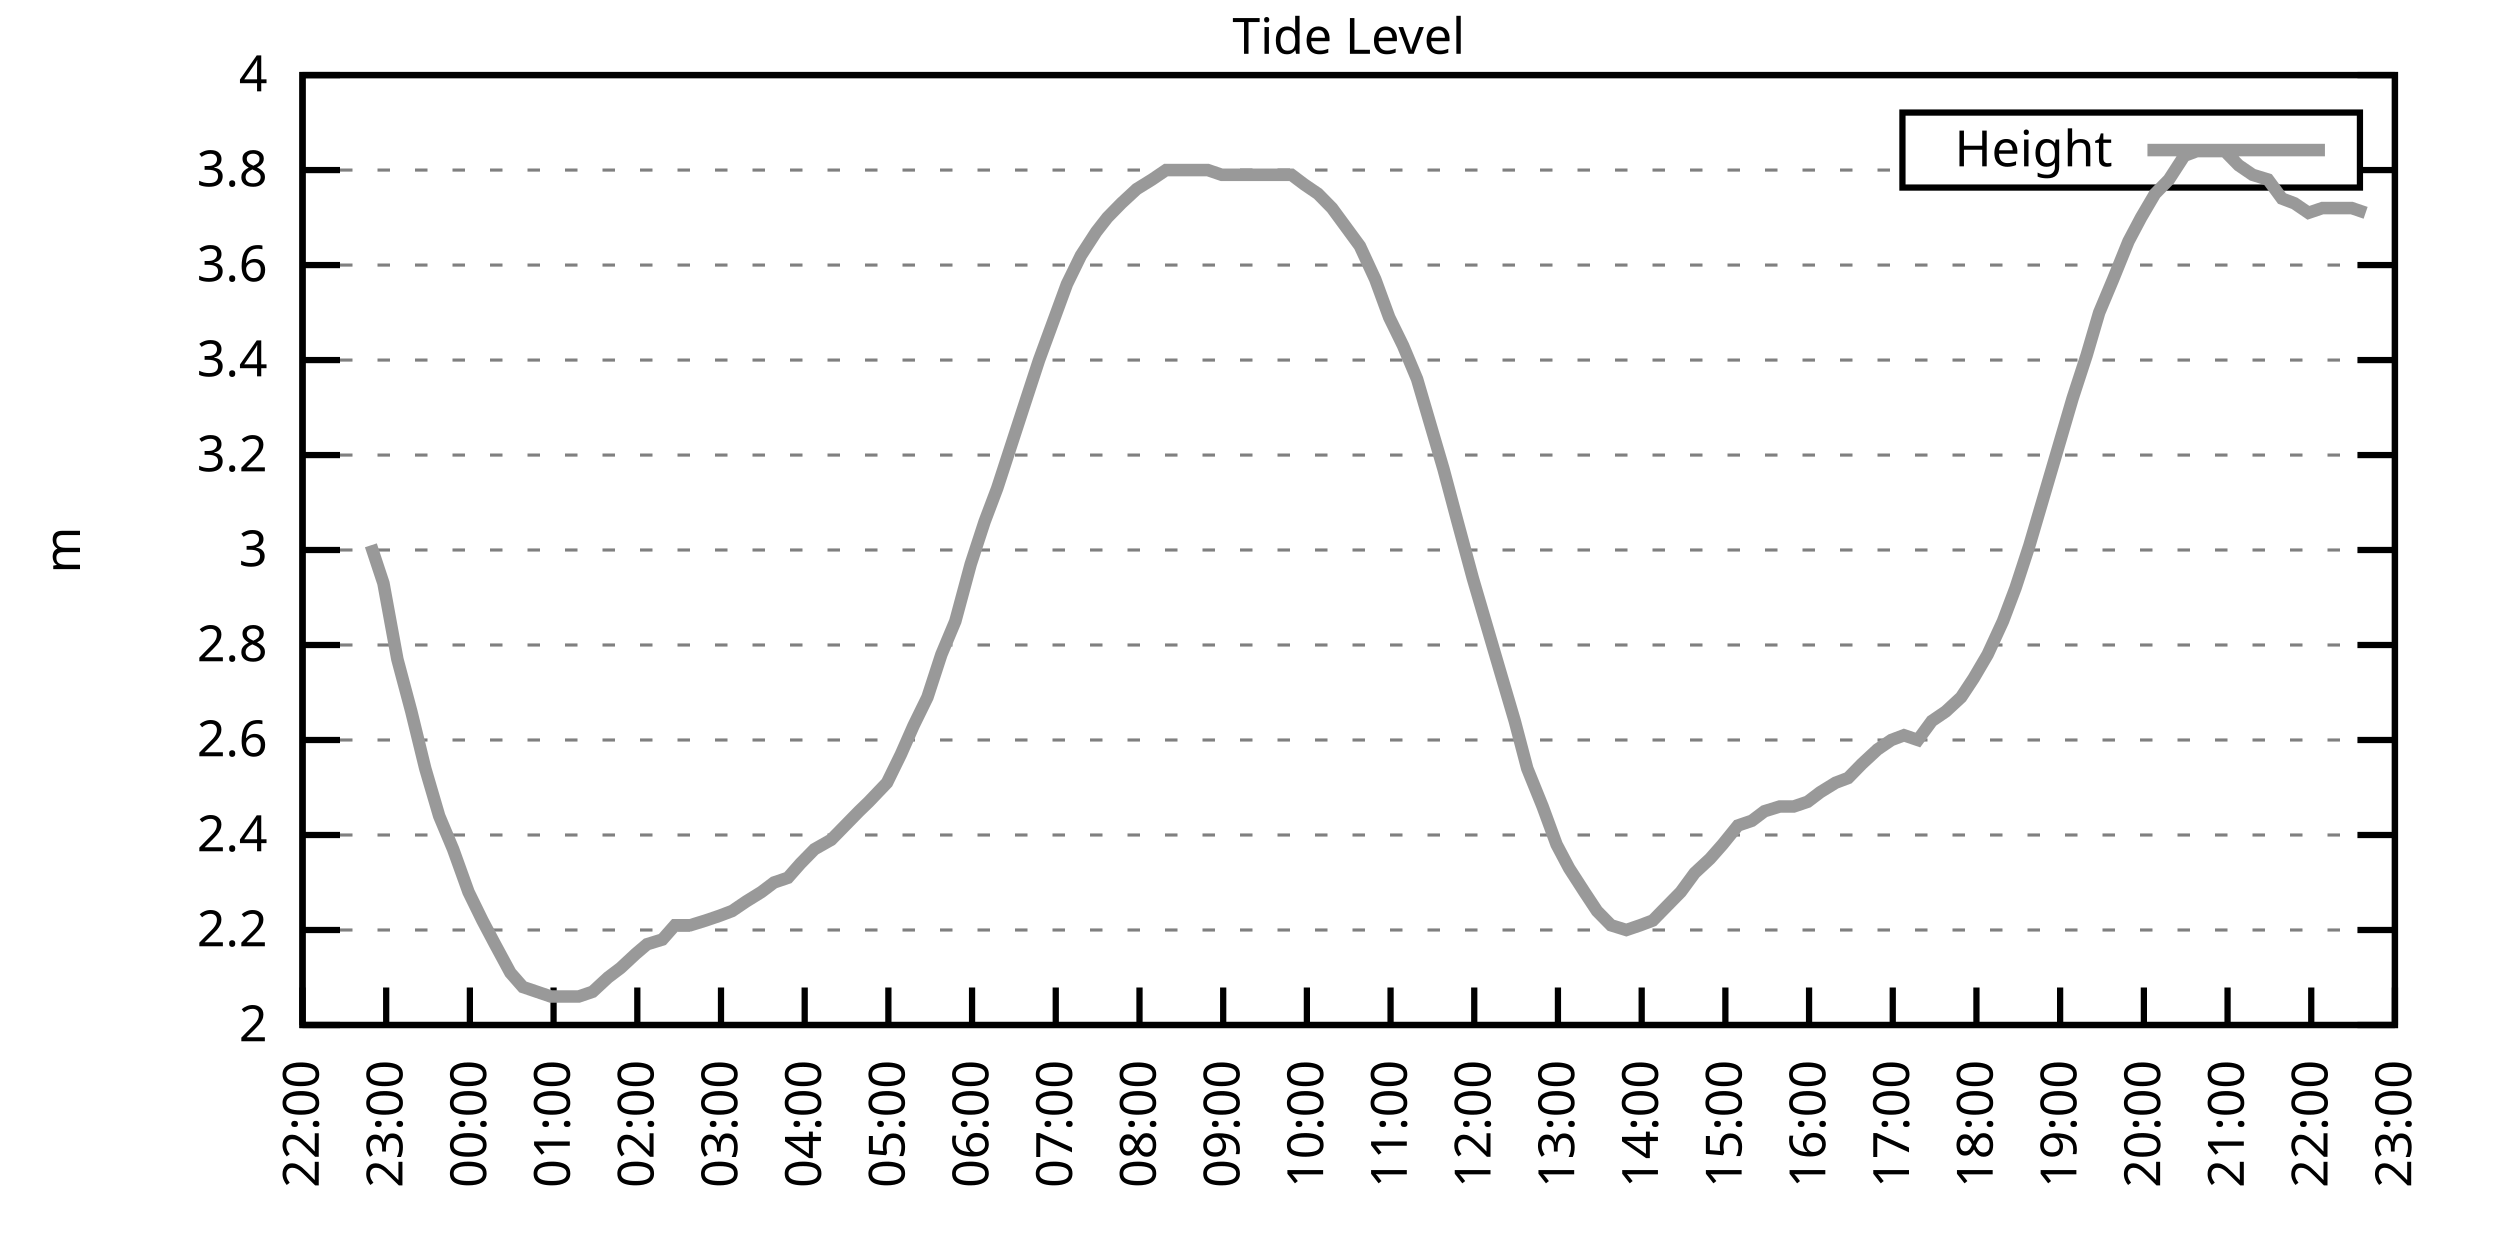
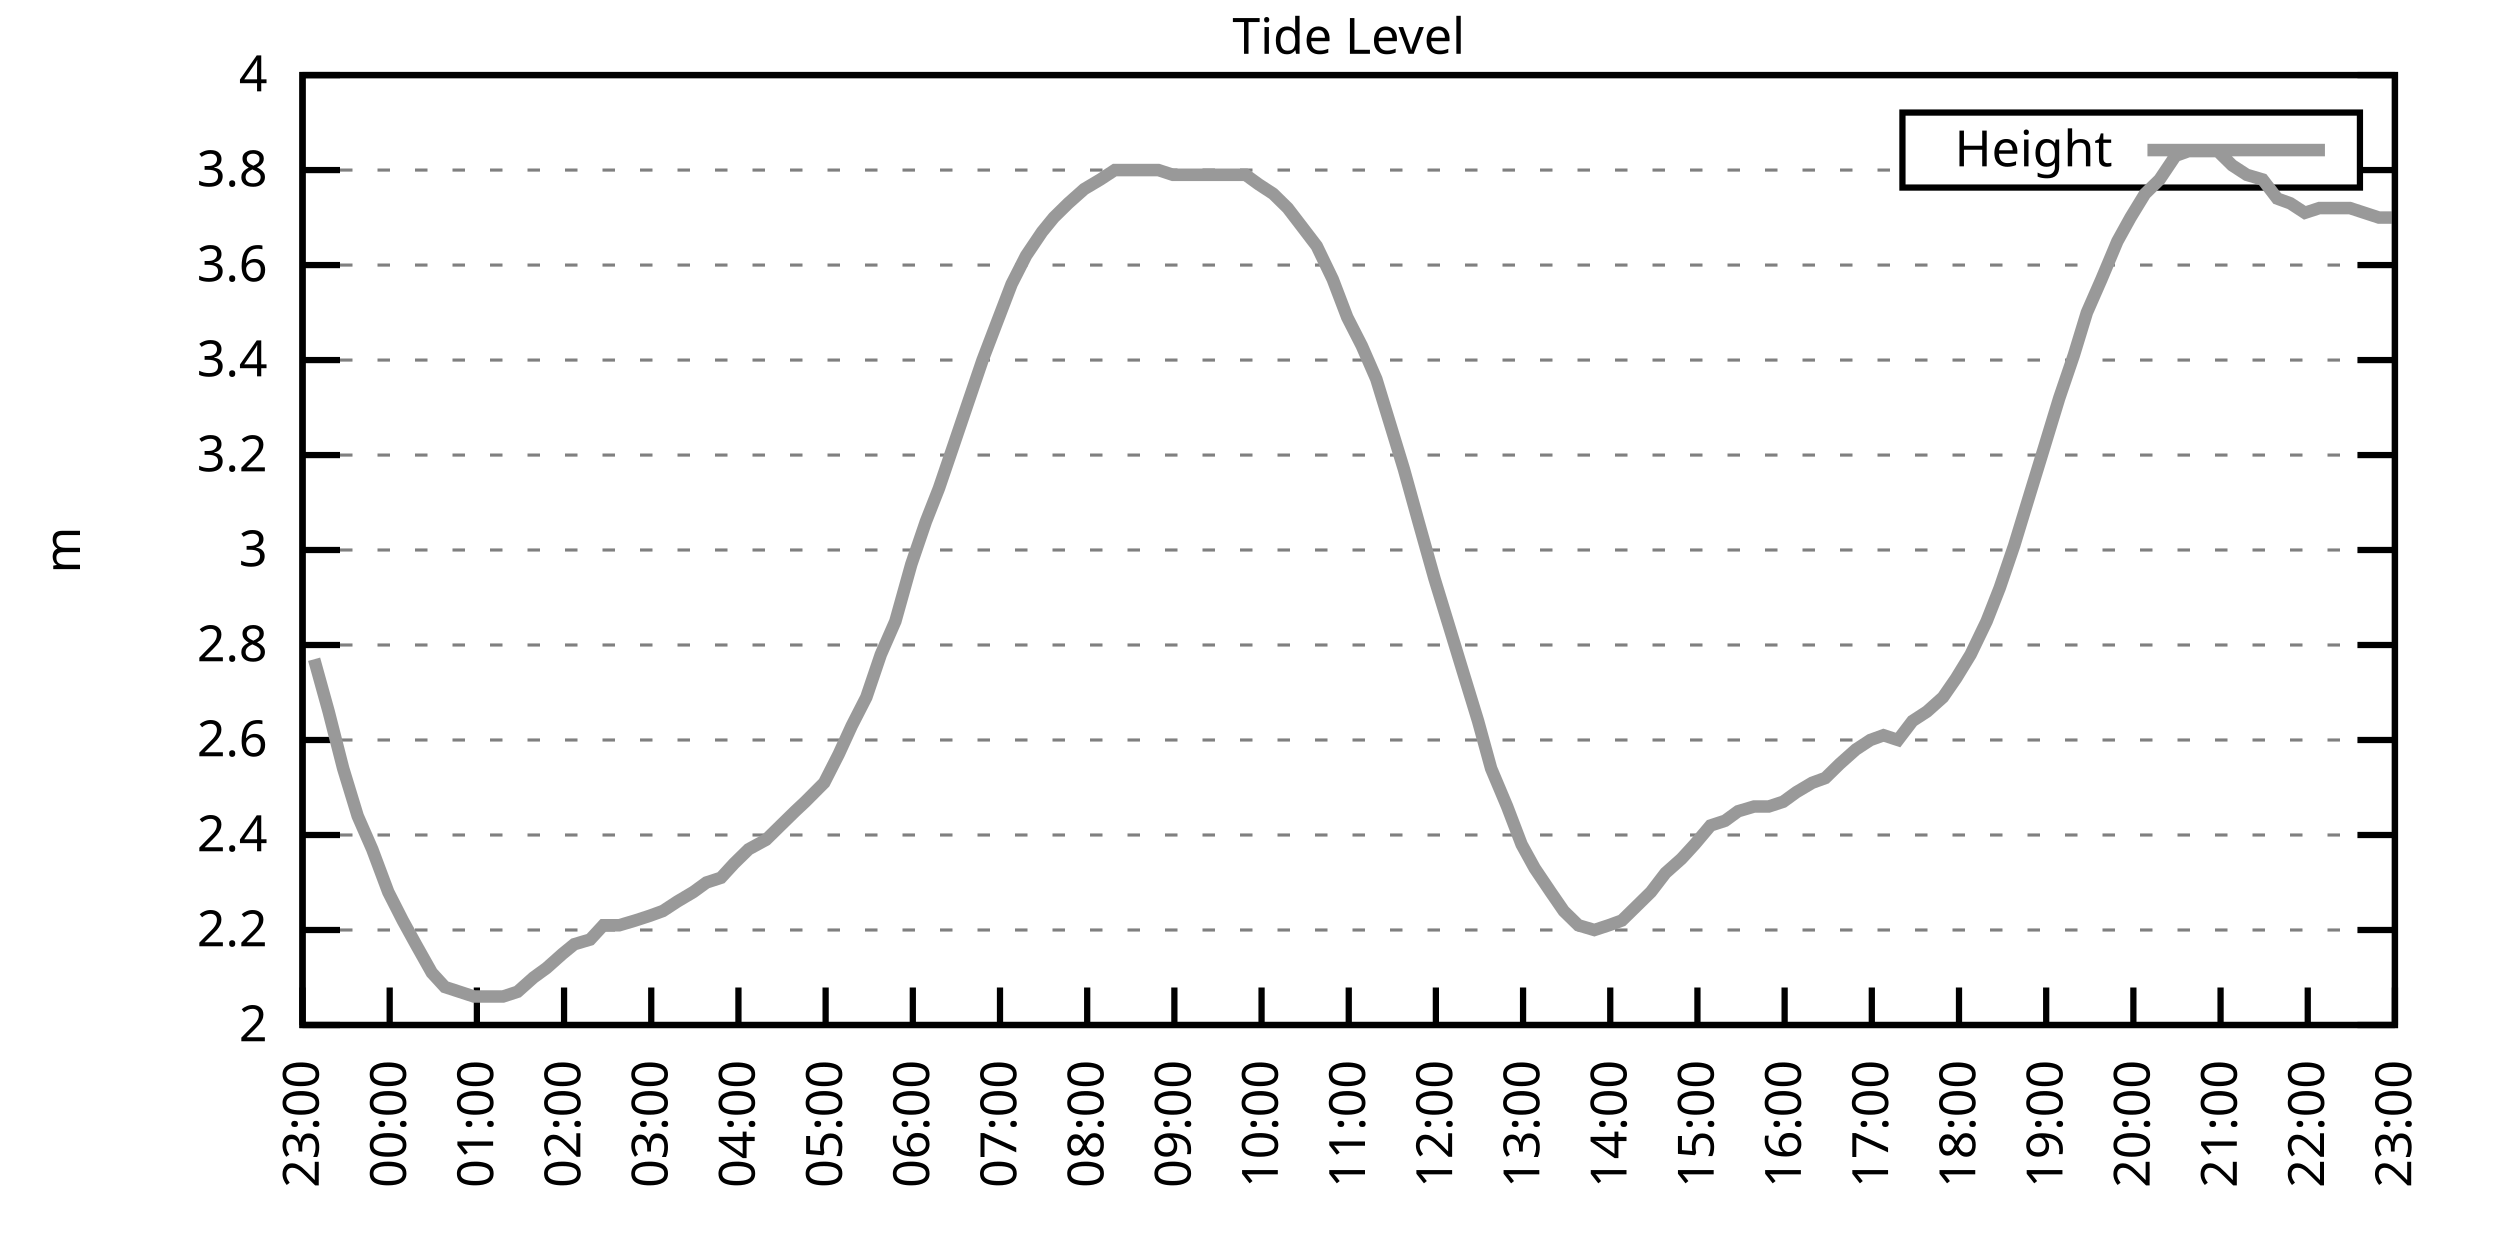
<svg xmlns="http://www.w3.org/2000/svg" xmlns:xlink="http://www.w3.org/1999/xlink" width="400" height="200" viewBox="0 0 400 200">
  <g id="gnuplot_canvas">
    <rect x="0" y="0" width="400" height="200" fill="none" />
    <defs>
      <circle id="gpDot" r="0.5" stroke-width="0.5" stroke="currentColor" />
      <path id="gpPt0" stroke-width="0.333" stroke="currentColor" d="M-1,0 h2 M0,-1 v2" />
      <path id="gpPt1" stroke-width="0.333" stroke="currentColor" d="M-1,-1 L1,1 M1,-1 L-1,1" />
      <path id="gpPt2" stroke-width="0.333" stroke="currentColor" d="M-1,0 L1,0 M0,-1 L0,1 M-1,-1 L1,1 M-1,1 L1,-1" />
      <rect id="gpPt3" stroke-width="0.333" stroke="currentColor" x="-1" y="-1" width="2" height="2" />
      <rect id="gpPt4" stroke-width="0.333" stroke="currentColor" fill="currentColor" x="-1" y="-1" width="2" height="2" />
      <circle id="gpPt5" stroke-width="0.333" stroke="currentColor" cx="0" cy="0" r="1" />
      <use xlink:href="#gpPt5" id="gpPt6" fill="currentColor" stroke="none" />
      <path id="gpPt7" stroke-width="0.333" stroke="currentColor" d="M0,-1.33 L-1.33,0.67 L1.33,0.67 z" />
      <use xlink:href="#gpPt7" id="gpPt8" fill="currentColor" stroke="none" />
      <use xlink:href="#gpPt7" id="gpPt9" stroke="currentColor" transform="rotate(180)" />
      <use xlink:href="#gpPt9" id="gpPt10" fill="currentColor" stroke="none" />
      <use xlink:href="#gpPt3" id="gpPt11" stroke="currentColor" transform="rotate(45)" />
      <use xlink:href="#gpPt11" id="gpPt12" fill="currentColor" stroke="none" />
      <path id="gpPt13" stroke-width="0.333" stroke="currentColor" d="M0,1.330 L1.265,0.411 L0.782,-1.067 L-0.782,-1.076 L-1.265,0.411 z" />
      <use xlink:href="#gpPt13" id="gpPt14" fill="currentColor" stroke="none" />
      <filter id="textbox" filterUnits="objectBoundingBox" x="0" y="0" height="1" width="1">
        <feFlood flood-color="white" flood-opacity="1" result="bgnd" />
        <feComposite in="SourceGraphic" in2="bgnd" operator="atop" />
      </filter>
      <filter id="greybox" filterUnits="objectBoundingBox" x="0" y="0" height="1" width="1">
        <feFlood flood-color="lightgrey" flood-opacity="1" result="grey" />
        <feComposite in="SourceGraphic" in2="grey" operator="atop" />
      </filter>
    </defs>
    <g fill="none" color="white" stroke="currentColor" stroke-width="1.00" stroke-linecap="butt" stroke-linejoin="miter">
</g>
    <g fill="none" color="black" stroke="currentColor" stroke-width="1.00" stroke-linecap="butt" stroke-linejoin="miter">
      <g stroke="none" shape-rendering="crispEdges">
        <polygon fill="rgb(255, 255, 255)" points="48.40,164.00 383.18,164.00 383.18,12.02 48.40,12.02 " />
      </g>
    </g>
    <g fill="none" color="black" stroke="currentColor" stroke-width="1.00" stroke-linecap="butt" stroke-linejoin="miter">
</g>
    <g fill="none" color="black" stroke="black" stroke-width="0.50" stroke-linecap="butt" stroke-linejoin="miter">
</g>
    <g fill="none" color="gray" stroke="currentColor" stroke-width="0.50" stroke-linecap="butt" stroke-linejoin="miter">
      <path stroke="gray" stroke-dasharray="2,4" class="gridline" d="M48.40,164.00 L383.19,164.00  " />
    </g>
    <g fill="none" color="gray" stroke="gray" stroke-width="1.00" stroke-linecap="butt" stroke-linejoin="miter">
</g>
    <g fill="none" color="black" stroke="currentColor" stroke-width="1.00" stroke-linecap="butt" stroke-linejoin="miter">
      <path stroke="black" d="M48.40,164.00 L54.40,164.00 M383.19,164.00 L377.19,164.00  " />
      <g transform="translate(42.80,166.60)" stroke="none" fill="black" font-family="Sans" font-size="8.00" text-anchor="end">
        <text>
          <tspan font-family="Sans"> 2</tspan>
        </text>
      </g>
    </g>
    <g fill="none" color="black" stroke="currentColor" stroke-width="1.00" stroke-linecap="butt" stroke-linejoin="miter">
</g>
    <g fill="none" color="black" stroke="black" stroke-width="0.50" stroke-linecap="butt" stroke-linejoin="miter">
</g>
    <g fill="none" color="gray" stroke="currentColor" stroke-width="0.50" stroke-linecap="butt" stroke-linejoin="miter">
      <path stroke="gray" stroke-dasharray="2,4" class="gridline" d="M48.40,148.80 L383.19,148.80  " />
    </g>
    <g fill="none" color="gray" stroke="gray" stroke-width="1.00" stroke-linecap="butt" stroke-linejoin="miter">
</g>
    <g fill="none" color="black" stroke="currentColor" stroke-width="1.00" stroke-linecap="butt" stroke-linejoin="miter">
      <path stroke="black" d="M48.40,148.80 L54.40,148.80 M383.19,148.80 L377.19,148.80  " />
      <g transform="translate(42.80,151.40)" stroke="none" fill="black" font-family="Sans" font-size="8.00" text-anchor="end">
        <text>
          <tspan font-family="Sans"> 2.2</tspan>
        </text>
      </g>
    </g>
    <g fill="none" color="black" stroke="currentColor" stroke-width="1.00" stroke-linecap="butt" stroke-linejoin="miter">
</g>
    <g fill="none" color="black" stroke="black" stroke-width="0.50" stroke-linecap="butt" stroke-linejoin="miter">
</g>
    <g fill="none" color="gray" stroke="currentColor" stroke-width="0.50" stroke-linecap="butt" stroke-linejoin="miter">
      <path stroke="gray" stroke-dasharray="2,4" class="gridline" d="M48.40,133.60 L383.19,133.60  " />
    </g>
    <g fill="none" color="gray" stroke="gray" stroke-width="1.00" stroke-linecap="butt" stroke-linejoin="miter">
</g>
    <g fill="none" color="black" stroke="currentColor" stroke-width="1.00" stroke-linecap="butt" stroke-linejoin="miter">
      <path stroke="black" d="M48.40,133.60 L54.40,133.60 M383.19,133.60 L377.19,133.60  " />
      <g transform="translate(42.80,136.20)" stroke="none" fill="black" font-family="Sans" font-size="8.00" text-anchor="end">
        <text>
          <tspan font-family="Sans"> 2.4</tspan>
        </text>
      </g>
    </g>
    <g fill="none" color="black" stroke="currentColor" stroke-width="1.00" stroke-linecap="butt" stroke-linejoin="miter">
</g>
    <g fill="none" color="black" stroke="black" stroke-width="0.50" stroke-linecap="butt" stroke-linejoin="miter">
</g>
    <g fill="none" color="gray" stroke="currentColor" stroke-width="0.50" stroke-linecap="butt" stroke-linejoin="miter">
      <path stroke="gray" stroke-dasharray="2,4" class="gridline" d="M48.40,118.40 L383.19,118.40  " />
    </g>
    <g fill="none" color="gray" stroke="gray" stroke-width="1.00" stroke-linecap="butt" stroke-linejoin="miter">
</g>
    <g fill="none" color="black" stroke="currentColor" stroke-width="1.00" stroke-linecap="butt" stroke-linejoin="miter">
      <path stroke="black" d="M48.40,118.40 L54.40,118.40 M383.19,118.40 L377.19,118.40  " />
      <g transform="translate(42.80,121.00)" stroke="none" fill="black" font-family="Sans" font-size="8.00" text-anchor="end">
        <text>
          <tspan font-family="Sans"> 2.6</tspan>
        </text>
      </g>
    </g>
    <g fill="none" color="black" stroke="currentColor" stroke-width="1.00" stroke-linecap="butt" stroke-linejoin="miter">
</g>
    <g fill="none" color="black" stroke="black" stroke-width="0.50" stroke-linecap="butt" stroke-linejoin="miter">
</g>
    <g fill="none" color="gray" stroke="currentColor" stroke-width="0.50" stroke-linecap="butt" stroke-linejoin="miter">
      <path stroke="gray" stroke-dasharray="2,4" class="gridline" d="M48.40,103.20 L383.19,103.20  " />
    </g>
    <g fill="none" color="gray" stroke="gray" stroke-width="1.00" stroke-linecap="butt" stroke-linejoin="miter">
</g>
    <g fill="none" color="black" stroke="currentColor" stroke-width="1.00" stroke-linecap="butt" stroke-linejoin="miter">
      <path stroke="black" d="M48.40,103.20 L54.40,103.20 M383.19,103.20 L377.19,103.20  " />
      <g transform="translate(42.80,105.80)" stroke="none" fill="black" font-family="Sans" font-size="8.00" text-anchor="end">
        <text>
          <tspan font-family="Sans"> 2.8</tspan>
        </text>
      </g>
    </g>
    <g fill="none" color="black" stroke="currentColor" stroke-width="1.00" stroke-linecap="butt" stroke-linejoin="miter">
</g>
    <g fill="none" color="black" stroke="black" stroke-width="0.50" stroke-linecap="butt" stroke-linejoin="miter">
</g>
    <g fill="none" color="gray" stroke="currentColor" stroke-width="0.50" stroke-linecap="butt" stroke-linejoin="miter">
      <path stroke="gray" stroke-dasharray="2,4" class="gridline" d="M48.40,88.00 L383.19,88.00  " />
    </g>
    <g fill="none" color="gray" stroke="gray" stroke-width="1.00" stroke-linecap="butt" stroke-linejoin="miter">
</g>
    <g fill="none" color="black" stroke="currentColor" stroke-width="1.00" stroke-linecap="butt" stroke-linejoin="miter">
      <path stroke="black" d="M48.40,88.00 L54.40,88.00 M383.19,88.00 L377.19,88.00  " />
      <g transform="translate(42.80,90.60)" stroke="none" fill="black" font-family="Sans" font-size="8.00" text-anchor="end">
        <text>
          <tspan font-family="Sans"> 3</tspan>
        </text>
      </g>
    </g>
    <g fill="none" color="black" stroke="currentColor" stroke-width="1.00" stroke-linecap="butt" stroke-linejoin="miter">
</g>
    <g fill="none" color="black" stroke="black" stroke-width="0.50" stroke-linecap="butt" stroke-linejoin="miter">
</g>
    <g fill="none" color="gray" stroke="currentColor" stroke-width="0.50" stroke-linecap="butt" stroke-linejoin="miter">
      <path stroke="gray" stroke-dasharray="2,4" class="gridline" d="M48.40,72.81 L383.19,72.81  " />
    </g>
    <g fill="none" color="gray" stroke="gray" stroke-width="1.00" stroke-linecap="butt" stroke-linejoin="miter">
</g>
    <g fill="none" color="black" stroke="currentColor" stroke-width="1.00" stroke-linecap="butt" stroke-linejoin="miter">
      <path stroke="black" d="M48.40,72.81 L54.40,72.81 M383.19,72.81 L377.19,72.81  " />
      <g transform="translate(42.80,75.41)" stroke="none" fill="black" font-family="Sans" font-size="8.00" text-anchor="end">
        <text>
          <tspan font-family="Sans"> 3.2</tspan>
        </text>
      </g>
    </g>
    <g fill="none" color="black" stroke="currentColor" stroke-width="1.00" stroke-linecap="butt" stroke-linejoin="miter">
</g>
    <g fill="none" color="black" stroke="black" stroke-width="0.50" stroke-linecap="butt" stroke-linejoin="miter">
</g>
    <g fill="none" color="gray" stroke="currentColor" stroke-width="0.50" stroke-linecap="butt" stroke-linejoin="miter">
      <path stroke="gray" stroke-dasharray="2,4" class="gridline" d="M48.40,57.61 L383.19,57.61  " />
    </g>
    <g fill="none" color="gray" stroke="gray" stroke-width="1.00" stroke-linecap="butt" stroke-linejoin="miter">
</g>
    <g fill="none" color="black" stroke="currentColor" stroke-width="1.00" stroke-linecap="butt" stroke-linejoin="miter">
      <path stroke="black" d="M48.40,57.61 L54.40,57.61 M383.19,57.61 L377.19,57.61  " />
      <g transform="translate(42.80,60.21)" stroke="none" fill="black" font-family="Sans" font-size="8.00" text-anchor="end">
        <text>
          <tspan font-family="Sans"> 3.4</tspan>
        </text>
      </g>
    </g>
    <g fill="none" color="black" stroke="currentColor" stroke-width="1.00" stroke-linecap="butt" stroke-linejoin="miter">
</g>
    <g fill="none" color="black" stroke="black" stroke-width="0.50" stroke-linecap="butt" stroke-linejoin="miter">
</g>
    <g fill="none" color="gray" stroke="currentColor" stroke-width="0.50" stroke-linecap="butt" stroke-linejoin="miter">
      <path stroke="gray" stroke-dasharray="2,4" class="gridline" d="M48.40,42.41 L383.19,42.41  " />
    </g>
    <g fill="none" color="gray" stroke="gray" stroke-width="1.00" stroke-linecap="butt" stroke-linejoin="miter">
</g>
    <g fill="none" color="black" stroke="currentColor" stroke-width="1.00" stroke-linecap="butt" stroke-linejoin="miter">
      <path stroke="black" d="M48.40,42.41 L54.40,42.41 M383.19,42.41 L377.19,42.41  " />
      <g transform="translate(42.80,45.01)" stroke="none" fill="black" font-family="Sans" font-size="8.00" text-anchor="end">
        <text>
          <tspan font-family="Sans"> 3.6</tspan>
        </text>
      </g>
    </g>
    <g fill="none" color="black" stroke="currentColor" stroke-width="1.00" stroke-linecap="butt" stroke-linejoin="miter">
</g>
    <g fill="none" color="black" stroke="black" stroke-width="0.50" stroke-linecap="butt" stroke-linejoin="miter">
</g>
    <g fill="none" color="gray" stroke="currentColor" stroke-width="0.50" stroke-linecap="butt" stroke-linejoin="miter">
      <path stroke="gray" stroke-dasharray="2,4" class="gridline" d="M48.40,27.21 L304.39,27.21 M377.59,27.21 L383.19,27.21  " />
    </g>
    <g fill="none" color="gray" stroke="gray" stroke-width="1.00" stroke-linecap="butt" stroke-linejoin="miter">
</g>
    <g fill="none" color="black" stroke="currentColor" stroke-width="1.00" stroke-linecap="butt" stroke-linejoin="miter">
      <path stroke="black" d="M48.40,27.21 L54.40,27.21 M383.19,27.21 L377.19,27.21  " />
      <g transform="translate(42.80,29.81)" stroke="none" fill="black" font-family="Sans" font-size="8.00" text-anchor="end">
        <text>
          <tspan font-family="Sans"> 3.8</tspan>
        </text>
      </g>
    </g>
    <g fill="none" color="black" stroke="currentColor" stroke-width="1.00" stroke-linecap="butt" stroke-linejoin="miter">
</g>
    <g fill="none" color="black" stroke="black" stroke-width="0.50" stroke-linecap="butt" stroke-linejoin="miter">
</g>
    <g fill="none" color="gray" stroke="currentColor" stroke-width="0.50" stroke-linecap="butt" stroke-linejoin="miter">
      <path stroke="gray" stroke-dasharray="2,4" class="gridline" d="M48.40,12.01 L383.19,12.01  " />
    </g>
    <g fill="none" color="gray" stroke="gray" stroke-width="1.00" stroke-linecap="butt" stroke-linejoin="miter">
</g>
    <g fill="none" color="black" stroke="currentColor" stroke-width="1.00" stroke-linecap="butt" stroke-linejoin="miter">
      <path stroke="black" d="M48.40,12.01 L54.40,12.01 M383.19,12.01 L377.19,12.01  " />
      <g transform="translate(42.80,14.61)" stroke="none" fill="black" font-family="Sans" font-size="8.00" text-anchor="end">
        <text>
          <tspan font-family="Sans"> 4</tspan>
        </text>
      </g>
    </g>
    <g fill="none" color="black" stroke="currentColor" stroke-width="1.00" stroke-linecap="butt" stroke-linejoin="miter">
      <path stroke="black" d="M48.40,164.00 L48.40,158.00  " />
      <g transform="translate(51.00,169.60) rotate(270.00)" stroke="none" fill="black" font-family="Sans" font-size="8.00" text-anchor="end">
        <text>
-           <tspan font-family="Sans">22:00</tspan>
-         </text>
-       </g>
-     </g>
-     <g fill="none" color="black" stroke="currentColor" stroke-width="1.00" stroke-linecap="butt" stroke-linejoin="miter">
-       <path stroke="black" d="M61.79,164.00 L61.79,158.00  " />
-       <g transform="translate(64.39,169.60) rotate(270.00)" stroke="none" fill="black" font-family="Sans" font-size="8.00" text-anchor="end">
-         <text>
          <tspan font-family="Sans">23:00</tspan>
        </text>
      </g>
    </g>
    <g fill="none" color="black" stroke="currentColor" stroke-width="1.00" stroke-linecap="butt" stroke-linejoin="miter">
-       <path stroke="black" d="M75.18,164.00 L75.18,158.00  " />
-       <g transform="translate(77.78,169.60) rotate(270.00)" stroke="none" fill="black" font-family="Sans" font-size="8.00" text-anchor="end">
+       <path stroke="black" d="M62.35,164.00 L62.35,158.00  " />
+       <g transform="translate(64.95,169.60) rotate(270.00)" stroke="none" fill="black" font-family="Sans" font-size="8.00" text-anchor="end">
        <text>
          <tspan font-family="Sans">00:00</tspan>
        </text>
      </g>
    </g>
    <g fill="none" color="black" stroke="currentColor" stroke-width="1.00" stroke-linecap="butt" stroke-linejoin="miter">
-       <path stroke="black" d="M88.57,164.00 L88.57,158.00  " />
-       <g transform="translate(91.17,169.60) rotate(270.00)" stroke="none" fill="black" font-family="Sans" font-size="8.00" text-anchor="end">
+       <path stroke="black" d="M76.30,164.00 L76.30,158.00  " />
+       <g transform="translate(78.90,169.60) rotate(270.00)" stroke="none" fill="black" font-family="Sans" font-size="8.00" text-anchor="end">
        <text>
          <tspan font-family="Sans">01:00</tspan>
        </text>
      </g>
    </g>
    <g fill="none" color="black" stroke="currentColor" stroke-width="1.00" stroke-linecap="butt" stroke-linejoin="miter">
-       <path stroke="black" d="M101.97,164.00 L101.97,158.00  " />
-       <g transform="translate(104.57,169.60) rotate(270.00)" stroke="none" fill="black" font-family="Sans" font-size="8.00" text-anchor="end">
+       <path stroke="black" d="M90.25,164.00 L90.25,158.00  " />
+       <g transform="translate(92.85,169.60) rotate(270.00)" stroke="none" fill="black" font-family="Sans" font-size="8.00" text-anchor="end">
        <text>
          <tspan font-family="Sans">02:00</tspan>
        </text>
      </g>
    </g>
    <g fill="none" color="black" stroke="currentColor" stroke-width="1.00" stroke-linecap="butt" stroke-linejoin="miter">
-       <path stroke="black" d="M115.36,164.00 L115.36,158.00  " />
-       <g transform="translate(117.96,169.60) rotate(270.00)" stroke="none" fill="black" font-family="Sans" font-size="8.00" text-anchor="end">
+       <path stroke="black" d="M104.20,164.00 L104.20,158.00  " />
+       <g transform="translate(106.80,169.60) rotate(270.00)" stroke="none" fill="black" font-family="Sans" font-size="8.00" text-anchor="end">
        <text>
          <tspan font-family="Sans">03:00</tspan>
        </text>
      </g>
    </g>
    <g fill="none" color="black" stroke="currentColor" stroke-width="1.00" stroke-linecap="butt" stroke-linejoin="miter">
-       <path stroke="black" d="M128.75,164.00 L128.75,158.00  " />
-       <g transform="translate(131.35,169.60) rotate(270.00)" stroke="none" fill="black" font-family="Sans" font-size="8.00" text-anchor="end">
+       <path stroke="black" d="M118.15,164.00 L118.15,158.00  " />
+       <g transform="translate(120.75,169.60) rotate(270.00)" stroke="none" fill="black" font-family="Sans" font-size="8.00" text-anchor="end">
        <text>
          <tspan font-family="Sans">04:00</tspan>
        </text>
      </g>
    </g>
    <g fill="none" color="black" stroke="currentColor" stroke-width="1.00" stroke-linecap="butt" stroke-linejoin="miter">
-       <path stroke="black" d="M142.14,164.00 L142.14,158.00  " />
-       <g transform="translate(144.74,169.60) rotate(270.00)" stroke="none" fill="black" font-family="Sans" font-size="8.00" text-anchor="end">
+       <path stroke="black" d="M132.10,164.00 L132.10,158.00  " />
+       <g transform="translate(134.70,169.60) rotate(270.00)" stroke="none" fill="black" font-family="Sans" font-size="8.00" text-anchor="end">
        <text>
          <tspan font-family="Sans">05:00</tspan>
        </text>
      </g>
    </g>
    <g fill="none" color="black" stroke="currentColor" stroke-width="1.00" stroke-linecap="butt" stroke-linejoin="miter">
-       <path stroke="black" d="M155.53,164.00 L155.53,158.00  " />
-       <g transform="translate(158.13,169.60) rotate(270.00)" stroke="none" fill="black" font-family="Sans" font-size="8.00" text-anchor="end">
+       <path stroke="black" d="M146.05,164.00 L146.05,158.00  " />
+       <g transform="translate(148.65,169.60) rotate(270.00)" stroke="none" fill="black" font-family="Sans" font-size="8.00" text-anchor="end">
        <text>
          <tspan font-family="Sans">06:00</tspan>
        </text>
      </g>
    </g>
    <g fill="none" color="black" stroke="currentColor" stroke-width="1.00" stroke-linecap="butt" stroke-linejoin="miter">
-       <path stroke="black" d="M168.92,164.00 L168.92,158.00  " />
-       <g transform="translate(171.52,169.60) rotate(270.00)" stroke="none" fill="black" font-family="Sans" font-size="8.00" text-anchor="end">
+       <path stroke="black" d="M160.00,164.00 L160.00,158.00  " />
+       <g transform="translate(162.60,169.60) rotate(270.00)" stroke="none" fill="black" font-family="Sans" font-size="8.00" text-anchor="end">
        <text>
          <tspan font-family="Sans">07:00</tspan>
        </text>
      </g>
    </g>
    <g fill="none" color="black" stroke="currentColor" stroke-width="1.00" stroke-linecap="butt" stroke-linejoin="miter">
-       <path stroke="black" d="M182.32,164.00 L182.32,158.00  " />
-       <g transform="translate(184.92,169.60) rotate(270.00)" stroke="none" fill="black" font-family="Sans" font-size="8.00" text-anchor="end">
+       <path stroke="black" d="M173.95,164.00 L173.95,158.00  " />
+       <g transform="translate(176.55,169.60) rotate(270.00)" stroke="none" fill="black" font-family="Sans" font-size="8.00" text-anchor="end">
        <text>
          <tspan font-family="Sans">08:00</tspan>
        </text>
      </g>
    </g>
    <g fill="none" color="black" stroke="currentColor" stroke-width="1.00" stroke-linecap="butt" stroke-linejoin="miter">
-       <path stroke="black" d="M195.71,164.00 L195.71,158.00  " />
-       <g transform="translate(198.31,169.60) rotate(270.00)" stroke="none" fill="black" font-family="Sans" font-size="8.00" text-anchor="end">
+       <path stroke="black" d="M187.90,164.00 L187.90,158.00  " />
+       <g transform="translate(190.50,169.60) rotate(270.00)" stroke="none" fill="black" font-family="Sans" font-size="8.00" text-anchor="end">
        <text>
          <tspan font-family="Sans">09:00</tspan>
        </text>
      </g>
    </g>
    <g fill="none" color="black" stroke="currentColor" stroke-width="1.00" stroke-linecap="butt" stroke-linejoin="miter">
-       <path stroke="black" d="M209.10,164.00 L209.10,158.00  " />
-       <g transform="translate(211.70,169.60) rotate(270.00)" stroke="none" fill="black" font-family="Sans" font-size="8.00" text-anchor="end">
+       <path stroke="black" d="M201.85,164.00 L201.85,158.00  " />
+       <g transform="translate(204.45,169.60) rotate(270.00)" stroke="none" fill="black" font-family="Sans" font-size="8.00" text-anchor="end">
        <text>
          <tspan font-family="Sans">10:00</tspan>
        </text>
      </g>
    </g>
    <g fill="none" color="black" stroke="currentColor" stroke-width="1.00" stroke-linecap="butt" stroke-linejoin="miter">
-       <path stroke="black" d="M222.49,164.00 L222.49,158.00  " />
-       <g transform="translate(225.09,169.60) rotate(270.00)" stroke="none" fill="black" font-family="Sans" font-size="8.00" text-anchor="end">
+       <path stroke="black" d="M215.80,164.00 L215.80,158.00  " />
+       <g transform="translate(218.40,169.60) rotate(270.00)" stroke="none" fill="black" font-family="Sans" font-size="8.00" text-anchor="end">
        <text>
          <tspan font-family="Sans">11:00</tspan>
        </text>
      </g>
    </g>
    <g fill="none" color="black" stroke="currentColor" stroke-width="1.00" stroke-linecap="butt" stroke-linejoin="miter">
-       <path stroke="black" d="M235.88,164.00 L235.88,158.00  " />
-       <g transform="translate(238.48,169.60) rotate(270.00)" stroke="none" fill="black" font-family="Sans" font-size="8.00" text-anchor="end">
+       <path stroke="black" d="M229.74,164.00 L229.74,158.00  " />
+       <g transform="translate(232.34,169.60) rotate(270.00)" stroke="none" fill="black" font-family="Sans" font-size="8.00" text-anchor="end">
        <text>
          <tspan font-family="Sans">12:00</tspan>
        </text>
      </g>
    </g>
    <g fill="none" color="black" stroke="currentColor" stroke-width="1.00" stroke-linecap="butt" stroke-linejoin="miter">
-       <path stroke="black" d="M249.27,164.00 L249.27,158.00  " />
-       <g transform="translate(251.87,169.60) rotate(270.00)" stroke="none" fill="black" font-family="Sans" font-size="8.00" text-anchor="end">
+       <path stroke="black" d="M243.69,164.00 L243.69,158.00  " />
+       <g transform="translate(246.29,169.60) rotate(270.00)" stroke="none" fill="black" font-family="Sans" font-size="8.00" text-anchor="end">
        <text>
          <tspan font-family="Sans">13:00</tspan>
        </text>
      </g>
    </g>
    <g fill="none" color="black" stroke="currentColor" stroke-width="1.00" stroke-linecap="butt" stroke-linejoin="miter">
-       <path stroke="black" d="M262.67,164.00 L262.67,158.00  " />
-       <g transform="translate(265.27,169.60) rotate(270.00)" stroke="none" fill="black" font-family="Sans" font-size="8.00" text-anchor="end">
+       <path stroke="black" d="M257.64,164.00 L257.64,158.00  " />
+       <g transform="translate(260.24,169.60) rotate(270.00)" stroke="none" fill="black" font-family="Sans" font-size="8.00" text-anchor="end">
        <text>
          <tspan font-family="Sans">14:00</tspan>
        </text>
      </g>
    </g>
    <g fill="none" color="black" stroke="currentColor" stroke-width="1.00" stroke-linecap="butt" stroke-linejoin="miter">
-       <path stroke="black" d="M276.06,164.00 L276.06,158.00  " />
-       <g transform="translate(278.66,169.60) rotate(270.00)" stroke="none" fill="black" font-family="Sans" font-size="8.00" text-anchor="end">
+       <path stroke="black" d="M271.59,164.00 L271.59,158.00  " />
+       <g transform="translate(274.19,169.60) rotate(270.00)" stroke="none" fill="black" font-family="Sans" font-size="8.00" text-anchor="end">
        <text>
          <tspan font-family="Sans">15:00</tspan>
        </text>
      </g>
    </g>
    <g fill="none" color="black" stroke="currentColor" stroke-width="1.00" stroke-linecap="butt" stroke-linejoin="miter">
-       <path stroke="black" d="M289.45,164.00 L289.45,158.00  " />
-       <g transform="translate(292.05,169.60) rotate(270.00)" stroke="none" fill="black" font-family="Sans" font-size="8.00" text-anchor="end">
+       <path stroke="black" d="M285.54,164.00 L285.54,158.00  " />
+       <g transform="translate(288.14,169.60) rotate(270.00)" stroke="none" fill="black" font-family="Sans" font-size="8.00" text-anchor="end">
        <text>
          <tspan font-family="Sans">16:00</tspan>
        </text>
      </g>
    </g>
    <g fill="none" color="black" stroke="currentColor" stroke-width="1.00" stroke-linecap="butt" stroke-linejoin="miter">
-       <path stroke="black" d="M302.84,164.00 L302.84,158.00  " />
-       <g transform="translate(305.44,169.60) rotate(270.00)" stroke="none" fill="black" font-family="Sans" font-size="8.00" text-anchor="end">
+       <path stroke="black" d="M299.49,164.00 L299.49,158.00  " />
+       <g transform="translate(302.09,169.60) rotate(270.00)" stroke="none" fill="black" font-family="Sans" font-size="8.00" text-anchor="end">
        <text>
          <tspan font-family="Sans">17:00</tspan>
        </text>
      </g>
    </g>
    <g fill="none" color="black" stroke="currentColor" stroke-width="1.00" stroke-linecap="butt" stroke-linejoin="miter">
-       <path stroke="black" d="M316.23,164.00 L316.23,158.00  " />
-       <g transform="translate(318.83,169.60) rotate(270.00)" stroke="none" fill="black" font-family="Sans" font-size="8.00" text-anchor="end">
+       <path stroke="black" d="M313.44,164.00 L313.44,158.00  " />
+       <g transform="translate(316.04,169.60) rotate(270.00)" stroke="none" fill="black" font-family="Sans" font-size="8.00" text-anchor="end">
        <text>
          <tspan font-family="Sans">18:00</tspan>
        </text>
      </g>
    </g>
    <g fill="none" color="black" stroke="currentColor" stroke-width="1.00" stroke-linecap="butt" stroke-linejoin="miter">
-       <path stroke="black" d="M329.62,164.00 L329.62,158.00  " />
-       <g transform="translate(332.22,169.60) rotate(270.00)" stroke="none" fill="black" font-family="Sans" font-size="8.00" text-anchor="end">
+       <path stroke="black" d="M327.39,164.00 L327.39,158.00  " />
+       <g transform="translate(329.99,169.60) rotate(270.00)" stroke="none" fill="black" font-family="Sans" font-size="8.00" text-anchor="end">
        <text>
          <tspan font-family="Sans">19:00</tspan>
        </text>
      </g>
    </g>
    <g fill="none" color="black" stroke="currentColor" stroke-width="1.00" stroke-linecap="butt" stroke-linejoin="miter">
-       <path stroke="black" d="M343.02,164.00 L343.02,158.00  " />
-       <g transform="translate(345.62,169.60) rotate(270.00)" stroke="none" fill="black" font-family="Sans" font-size="8.00" text-anchor="end">
+       <path stroke="black" d="M341.34,164.00 L341.34,158.00  " />
+       <g transform="translate(343.94,169.60) rotate(270.00)" stroke="none" fill="black" font-family="Sans" font-size="8.00" text-anchor="end">
        <text>
          <tspan font-family="Sans">20:00</tspan>
        </text>
      </g>
    </g>
    <g fill="none" color="black" stroke="currentColor" stroke-width="1.00" stroke-linecap="butt" stroke-linejoin="miter">
-       <path stroke="black" d="M356.41,164.00 L356.41,158.00  " />
-       <g transform="translate(359.01,169.60) rotate(270.00)" stroke="none" fill="black" font-family="Sans" font-size="8.00" text-anchor="end">
+       <path stroke="black" d="M355.29,164.00 L355.29,158.00  " />
+       <g transform="translate(357.89,169.60) rotate(270.00)" stroke="none" fill="black" font-family="Sans" font-size="8.00" text-anchor="end">
        <text>
          <tspan font-family="Sans">21:00</tspan>
        </text>
      </g>
    </g>
    <g fill="none" color="black" stroke="currentColor" stroke-width="1.00" stroke-linecap="butt" stroke-linejoin="miter">
-       <path stroke="black" d="M369.80,164.00 L369.80,158.00  " />
-       <g transform="translate(372.40,169.60) rotate(270.00)" stroke="none" fill="black" font-family="Sans" font-size="8.00" text-anchor="end">
+       <path stroke="black" d="M369.24,164.00 L369.24,158.00  " />
+       <g transform="translate(371.84,169.60) rotate(270.00)" stroke="none" fill="black" font-family="Sans" font-size="8.00" text-anchor="end">
        <text>
          <tspan font-family="Sans">22:00</tspan>
        </text>
      </g>
    </g>
    <g fill="none" color="black" stroke="currentColor" stroke-width="1.00" stroke-linecap="butt" stroke-linejoin="miter">
      <path stroke="black" d="M383.19,164.00 L383.19,158.00  " />
      <g transform="translate(385.79,169.60) rotate(270.00)" stroke="none" fill="black" font-family="Sans" font-size="8.00" text-anchor="end">
        <text>
          <tspan font-family="Sans">23:00</tspan>
        </text>
      </g>
    </g>
    <g fill="none" color="black" stroke="currentColor" stroke-width="1.00" stroke-linecap="butt" stroke-linejoin="miter">
</g>
    <g fill="none" color="black" stroke="currentColor" stroke-width="1.00" stroke-linecap="butt" stroke-linejoin="miter">
      <path stroke="black" d="M48.40,12.01 L48.40,164.00 L383.19,164.00 L383.19,12.01 L48.40,12.01 Z  " />
    </g>
    <g fill="none" color="black" stroke="currentColor" stroke-width="1.00" stroke-linecap="butt" stroke-linejoin="miter">
</g>
    <g fill="none" color="black" stroke="currentColor" stroke-width="1.00" stroke-linecap="butt" stroke-linejoin="miter">
      <path stroke="black" d="M304.39,30.01 L304.39,18.01 L377.59,18.01 L377.59,30.01 L304.39,30.01 Z  " />
    </g>
    <g id="Tide_level_plot_1">
      <g fill="none" color="white" stroke="black" stroke-width="2.00" stroke-linecap="butt" stroke-linejoin="miter">
</g>
      <g fill="none" color="black" stroke="currentColor" stroke-width="2.00" stroke-linecap="butt" stroke-linejoin="miter">
        <g transform="translate(337.99,26.61)" stroke="none" fill="black" font-family="Sans" font-size="8.00" text-anchor="end">
          <text>
            <tspan font-family="Sans">Height</tspan>
          </text>
        </g>
      </g>
      <g fill="none" color="black" stroke="currentColor" stroke-width="2.00" stroke-linecap="butt" stroke-linejoin="miter">
-         <path stroke="rgb(153, 153, 153)" d="M343.59,24.01 L371.99,24.01 M59.34,87.25 L61.35,93.32 L63.58,105.48 L65.81,113.84 L68.04,122.96 L70.27,130.56   L72.50,135.88 L74.96,142.72 L77.19,147.28 L79.20,151.08 L81.66,155.64 L83.66,157.92 L85.90,158.68 L88.13,159.44   L90.36,159.44 L92.59,159.44 L94.82,158.68 L97.28,156.40 L99.29,154.88 L101.74,152.60 L103.53,151.08 L105.98,150.32   L107.99,148.04 L110.45,148.04 L112.90,147.28 L115.13,146.52 L117.14,145.76 L119.38,144.24 L121.83,142.72 L123.84,141.20   L126.07,140.44 L128.08,138.16 L130.31,135.88 L132.99,134.36 L135.22,132.08 L137.45,129.80 L139.02,128.28 L141.92,125.24   L144.15,120.68 L146.16,116.12 L148.39,111.56 L150.62,104.72 L152.85,99.40 L155.31,90.28 L157.54,83.45 L159.55,78.13   L161.78,71.29 L164.01,64.45 L166.25,57.61 L168.48,51.53 L170.71,45.45 L172.94,40.89 L175.40,37.09 L177.18,34.81   L179.41,32.53 L181.87,30.25 L184.32,28.73 L186.56,27.21 L188.34,27.21 L190.80,27.21 L193.25,27.21 L195.48,27.97   L197.72,27.97 L199.73,27.97 L201.96,27.97 L204.19,27.97 L206.64,27.97 L208.65,29.49 L210.88,31.01 L213.12,33.29   L215.35,36.33 L217.58,39.37 L220.04,44.69 L222.27,50.77 L224.50,55.33 L226.73,60.65 L228.96,68.25 L230.97,75.09   L233.20,83.45 L235.66,92.56 L237.89,100.16 L240.12,107.76 L242.36,115.36 L244.36,122.96 L246.82,129.04 L249.05,135.12   L251.06,138.92 L253.51,142.72 L255.52,145.76 L257.76,148.04 L260.21,148.80 L262.44,148.04 L264.45,147.28 L266.68,145.00   L268.92,142.72 L271.15,139.68 L273.60,137.40 L275.61,135.12 L278.07,132.08 L280.30,131.32 L282.31,129.80 L284.76,129.04   L286.99,129.04 L289.23,128.28 L291.23,126.76 L293.69,125.24 L295.70,124.48 L297.93,122.20 L300.39,119.92 L302.62,118.40   L304.63,117.64 L306.86,118.40 L309.09,115.36 L311.32,113.84 L313.78,111.56 L315.79,108.52 L318.02,104.72 L320.47,99.40   L322.48,94.08 L324.71,87.25 L327.17,78.89 L329.18,72.05 L331.63,63.69 L333.86,56.85 L335.87,50.01 L338.10,44.69   L340.56,38.61 L342.57,34.81 L344.80,31.01 L347.03,28.73 L349.49,24.93 L351.50,24.17 L353.73,24.17 L355.96,24.17   L358.19,26.45 L360.42,27.97 L362.88,28.73 L365.11,31.77 L367.12,32.53 L369.35,34.05 L371.58,33.29 L373.82,33.29   L376.27,33.29 L378.50,34.05  " />
+         <path stroke="rgb(153, 153, 153)" d="M343.59,24.01 L371.99,24.01 M50.26,105.48 L52.58,113.84 L54.91,122.96 L57.23,130.56 L59.56,135.88 L62.12,142.72   L64.44,147.28 L66.53,151.08 L69.09,155.64 L71.18,157.92 L73.51,158.68 L75.83,159.44 L78.16,159.44 L80.48,159.44   L82.81,158.68 L85.37,156.40 L87.46,154.88 L90.02,152.60 L91.88,151.08 L94.43,150.32 L96.53,148.04 L99.08,148.04   L101.64,147.28 L103.97,146.52 L106.06,145.76 L108.38,144.24 L110.94,142.72 L113.03,141.20 L115.36,140.44 L117.45,138.16   L119.78,135.88 L122.57,134.36 L124.89,132.08 L127.22,129.80 L128.84,128.28 L131.87,125.24 L134.19,120.68 L136.28,116.12   L138.61,111.56 L140.93,104.72 L143.26,99.40 L145.81,90.28 L148.14,83.45 L150.23,78.13 L152.56,71.29 L154.88,64.45   L157.21,57.61 L159.53,51.53 L161.86,45.45 L164.18,40.89 L166.74,37.09 L168.60,34.81 L170.92,32.53 L173.48,30.25   L176.04,28.73 L178.36,27.21 L180.22,27.21 L182.78,27.21 L185.34,27.21 L187.66,27.97 L189.99,27.97 L192.08,27.97   L194.41,27.97 L196.73,27.97 L199.29,27.97 L201.38,29.49 L203.71,31.01 L206.03,33.29 L208.36,36.33 L210.68,39.37   L213.24,44.69 L215.56,50.77 L217.89,55.33 L220.21,60.65 L222.54,68.25 L224.63,75.09 L226.95,83.45 L229.51,92.56   L231.84,100.16 L234.16,107.76 L236.49,115.36 L238.58,122.96 L241.14,129.04 L243.46,135.12 L245.55,138.92 L248.11,142.72   L250.20,145.76 L252.53,148.04 L255.09,148.80 L257.41,148.04 L259.50,147.28 L261.83,145.00 L264.15,142.72 L266.48,139.68   L269.04,137.40 L271.13,135.12 L273.69,132.08 L276.01,131.32 L278.10,129.80 L280.66,129.04 L282.99,129.04 L285.31,128.28   L287.40,126.76 L289.96,125.24 L292.05,124.48 L294.38,122.20 L296.94,119.92 L299.26,118.40 L301.35,117.64 L303.68,118.40   L306.00,115.36 L308.33,113.84 L310.88,111.56 L312.98,108.52 L315.30,104.72 L317.86,99.40 L319.95,94.08 L322.28,87.25   L324.83,78.89 L326.93,72.05 L329.48,63.69 L331.81,56.85 L333.90,50.01 L336.23,44.69 L338.78,38.61 L340.88,34.81   L343.20,31.01 L345.53,28.73 L348.08,24.93 L350.18,24.17 L352.50,24.17 L354.83,24.17 L357.15,26.45 L359.48,27.97   L362.03,28.73 L364.36,31.77 L366.45,32.53 L368.78,34.05 L371.10,33.29 L373.43,33.29 L375.98,33.29 L378.31,34.05   L380.63,34.81 L382.96,34.81  " />
      </g>
    </g>
    <g fill="none" color="black" stroke="currentColor" stroke-width="2.00" stroke-linecap="butt" stroke-linejoin="miter">
</g>
    <g fill="none" color="black" stroke="black" stroke-width="1.00" stroke-linecap="butt" stroke-linejoin="miter">
</g>
    <g fill="none" color="black" stroke="currentColor" stroke-width="1.00" stroke-linecap="butt" stroke-linejoin="miter">
      <path stroke="black" d="M48.40,12.01 L48.40,164.00 L383.19,164.00 L383.19,12.01 L48.40,12.01 Z  " />
      <g transform="translate(12.80,88.01) rotate(270.00)" stroke="none" fill="black" font-family="Sans" font-size="8.00" text-anchor="middle">
        <text>
          <tspan font-family="Sans">m</tspan>
        </text>
      </g>
    </g>
    <g fill="none" color="black" stroke="currentColor" stroke-width="1.00" stroke-linecap="butt" stroke-linejoin="miter">
</g>
    <g fill="none" color="black" stroke="currentColor" stroke-width="1.00" stroke-linecap="butt" stroke-linejoin="miter">
      <g transform="translate(215.79,8.61)" stroke="none" fill="black" font-family="Sans" font-size="8.00" text-anchor="middle">
        <text>
          <tspan font-family="Sans">Tide Level</tspan>
        </text>
      </g>
    </g>
    <g fill="none" color="black" stroke="currentColor" stroke-width="1.00" stroke-linecap="butt" stroke-linejoin="miter">
</g>
  </g>
</svg>
